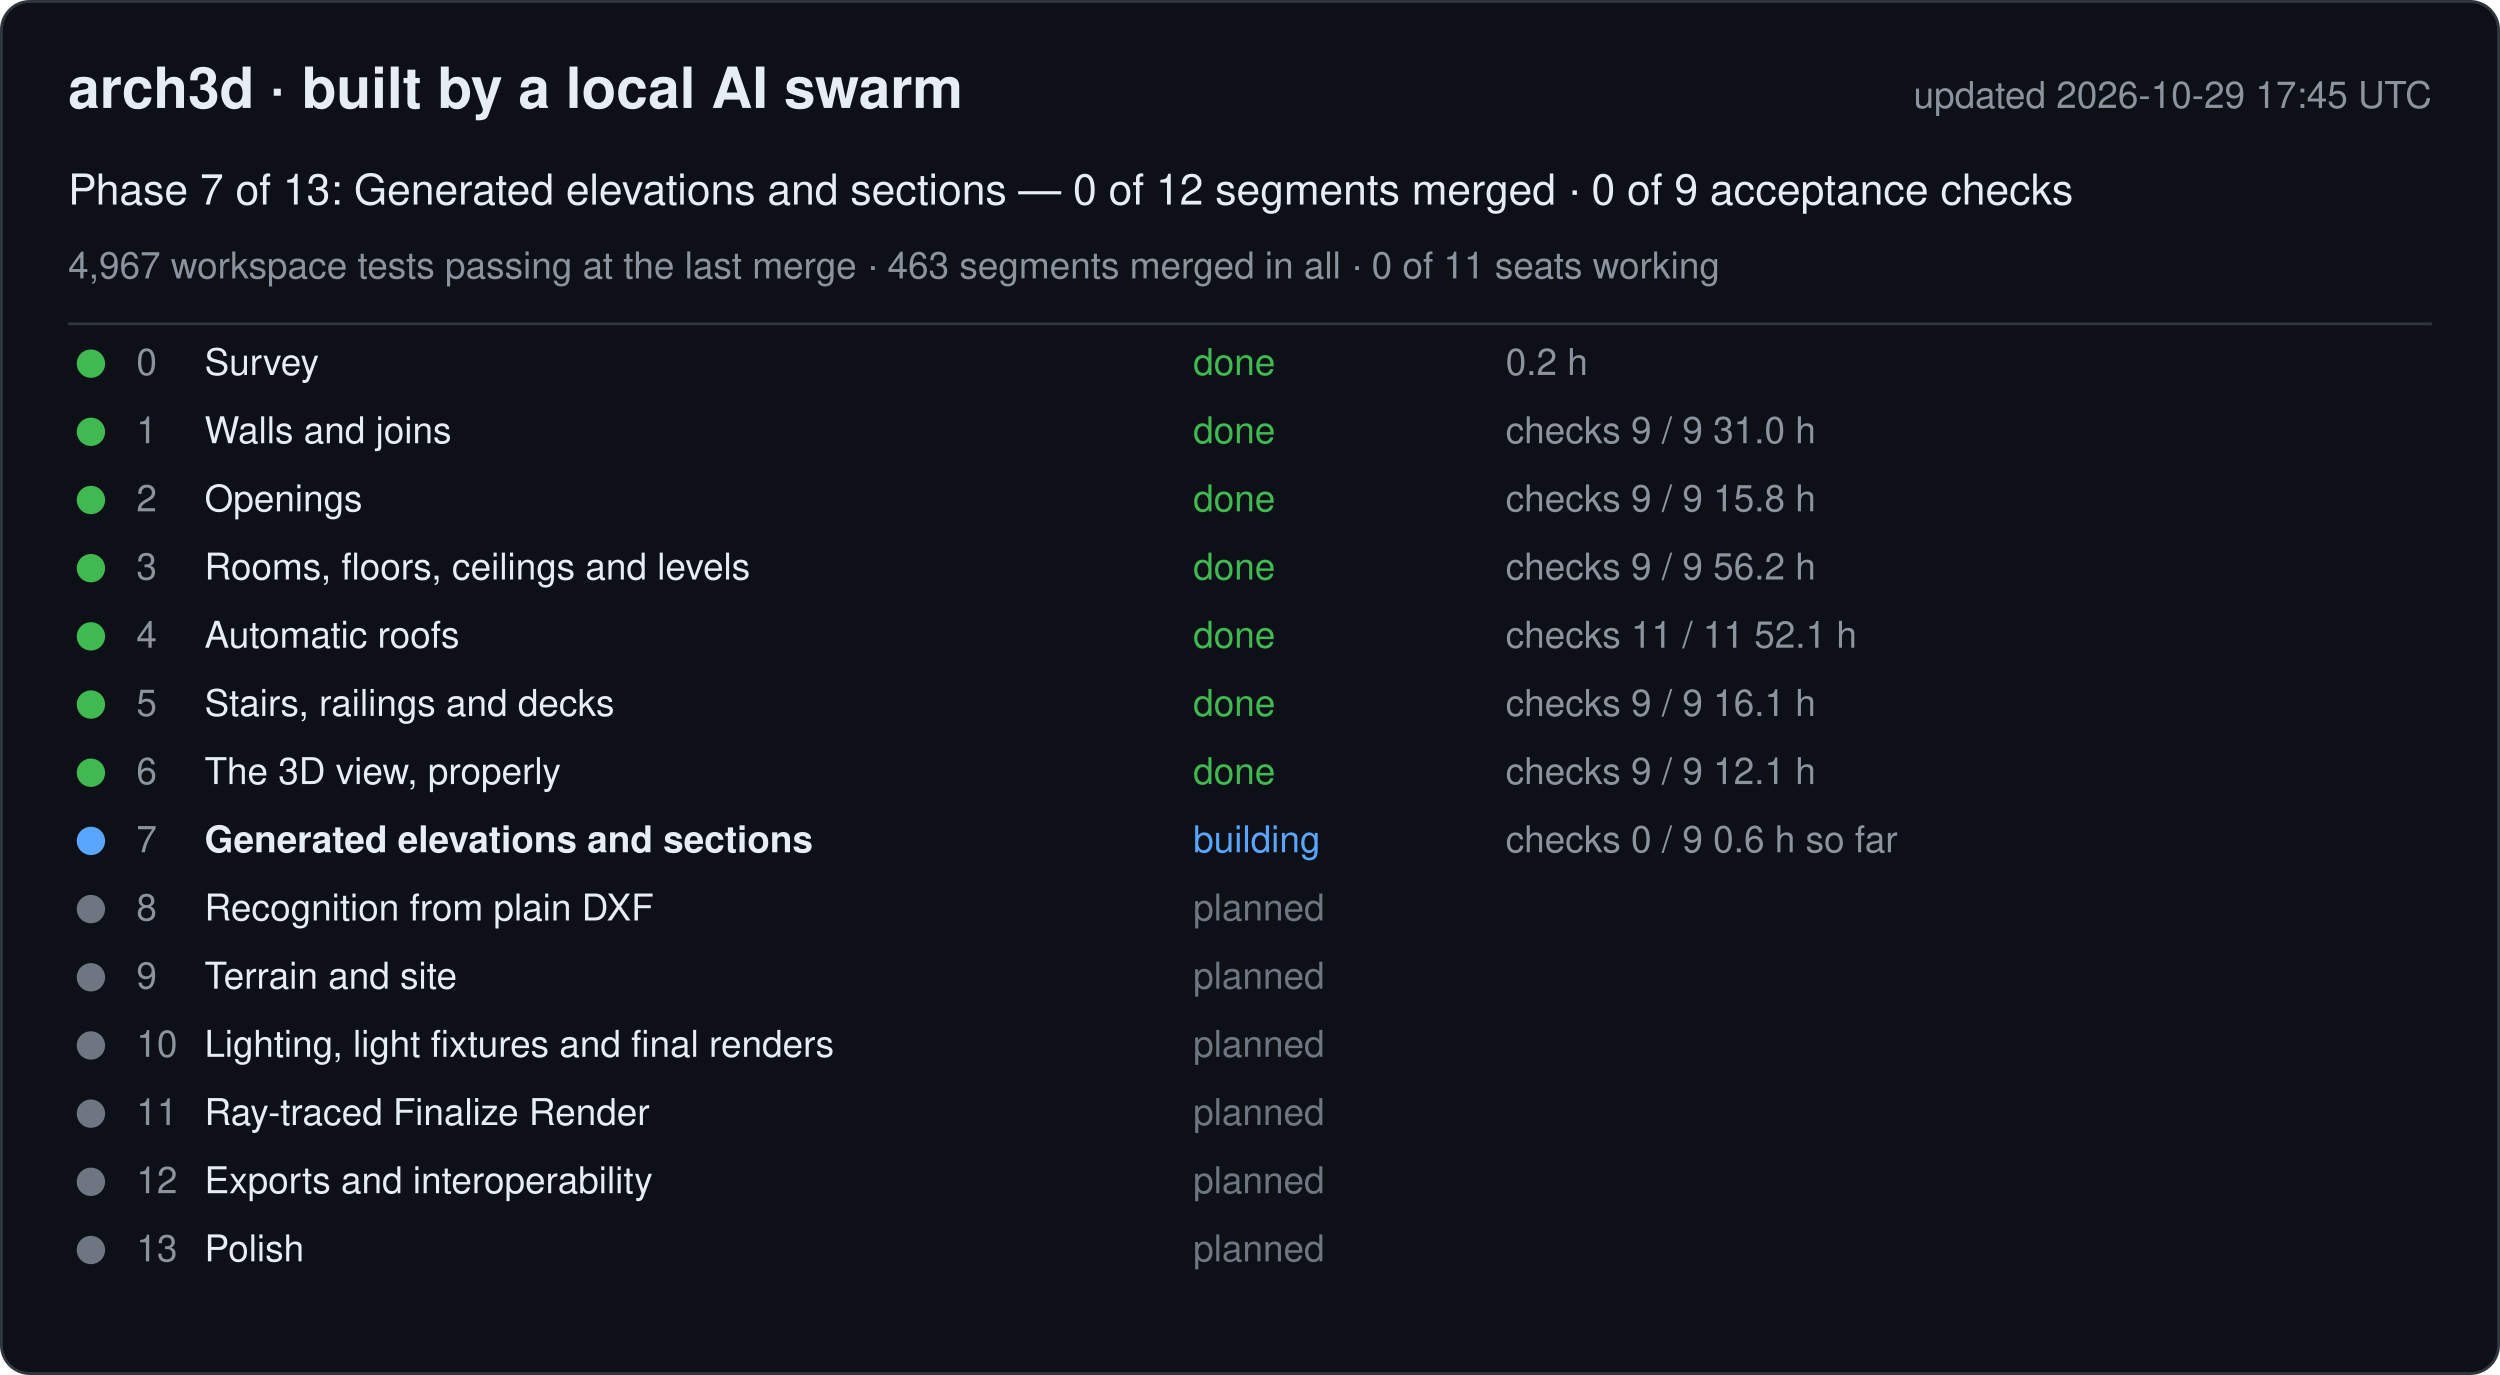
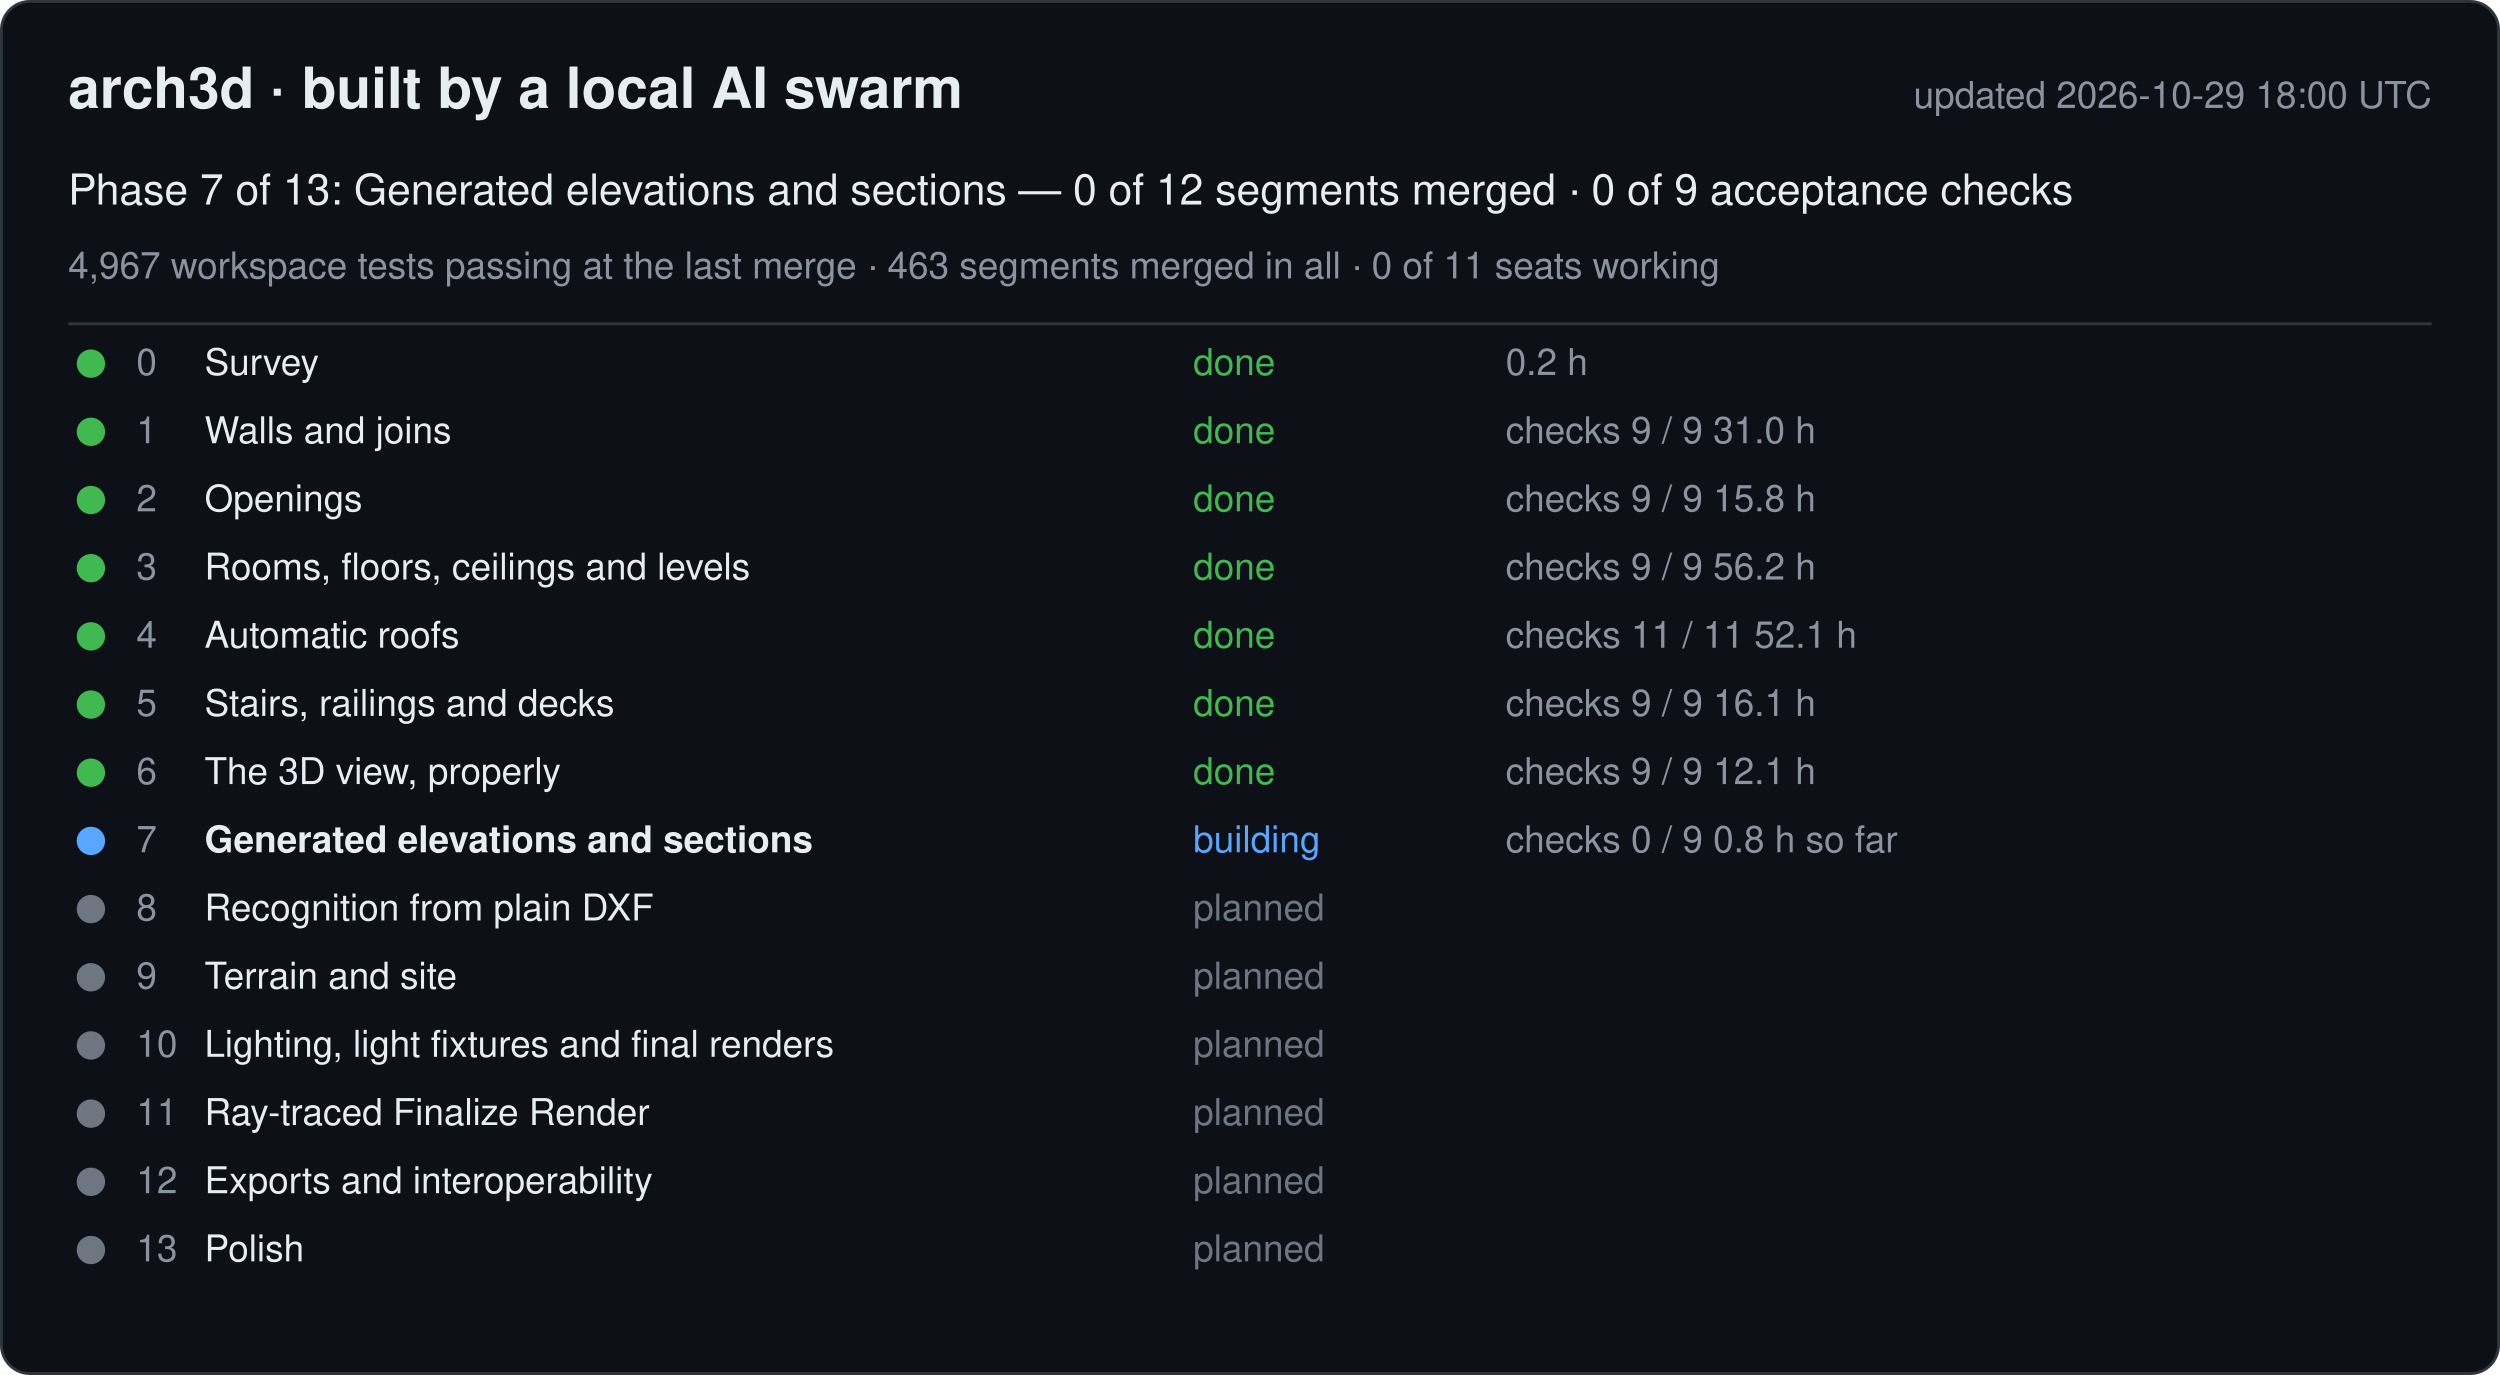
<svg xmlns="http://www.w3.org/2000/svg" width="880" height="484" viewBox="0 0 880 484" font-family="-apple-system, Segoe UI, Helvetica, Arial, sans-serif">
  <rect x="0.5" y="0.5" width="879" height="483" rx="10" fill="#0d1117" stroke="#30363d" />
  <text x="24" y="38" font-size="20" font-weight="600" fill="#e6edf3">arch3d · built by a local AI swarm</text>
-   <text x="856" y="38" font-size="13" fill="#8b949e" text-anchor="end">updated 2026-10-29 17:45 UTC</text>
+   <text x="856" y="38" font-size="13" fill="#8b949e" text-anchor="end">updated 2026-10-29 18:00 UTC</text>
  <text x="24" y="72" font-size="15" fill="#e6edf3">Phase 7 of 13: Generated elevations and sections — 0 of 12 segments merged · 0 of 9 acceptance checks</text>
  <text x="24" y="98" font-size="13" fill="#8b949e">4,967 workspace tests passing at the last merge · 463 segments merged in all · 0 of 11 seats working</text>
  <line x1="24" y1="114" x2="856" y2="114" stroke="#30363d" />
  <g data-phase="0">
    <circle cx="32" cy="128" r="5" fill="#3fb950" />
    <text x="48" y="132" font-size="13" fill="#8b949e">0</text>
    <text x="72" y="132" font-size="13" fill="#e6edf3">Survey</text>
    <text x="420" y="132" font-size="13" fill="#3fb950">done</text>
    <text x="530" y="132" font-size="13" fill="#8b949e">0.2 h</text>
  </g>
  <g data-phase="1">
    <circle cx="32" cy="152" r="5" fill="#3fb950" />
    <text x="48" y="156" font-size="13" fill="#8b949e">1</text>
    <text x="72" y="156" font-size="13" fill="#e6edf3">Walls and joins</text>
    <text x="420" y="156" font-size="13" fill="#3fb950">done</text>
    <text x="530" y="156" font-size="13" fill="#8b949e">checks 9 / 9   31.0 h</text>
  </g>
  <g data-phase="2">
    <circle cx="32" cy="176" r="5" fill="#3fb950" />
    <text x="48" y="180" font-size="13" fill="#8b949e">2</text>
    <text x="72" y="180" font-size="13" fill="#e6edf3">Openings</text>
    <text x="420" y="180" font-size="13" fill="#3fb950">done</text>
    <text x="530" y="180" font-size="13" fill="#8b949e">checks 9 / 9   15.8 h</text>
  </g>
  <g data-phase="3">
    <circle cx="32" cy="200" r="5" fill="#3fb950" />
    <text x="48" y="204" font-size="13" fill="#8b949e">3</text>
    <text x="72" y="204" font-size="13" fill="#e6edf3">Rooms, floors, ceilings and levels</text>
    <text x="420" y="204" font-size="13" fill="#3fb950">done</text>
    <text x="530" y="204" font-size="13" fill="#8b949e">checks 9 / 9   56.2 h</text>
  </g>
  <g data-phase="4">
    <circle cx="32" cy="224" r="5" fill="#3fb950" />
    <text x="48" y="228" font-size="13" fill="#8b949e">4</text>
    <text x="72" y="228" font-size="13" fill="#e6edf3">Automatic roofs</text>
    <text x="420" y="228" font-size="13" fill="#3fb950">done</text>
    <text x="530" y="228" font-size="13" fill="#8b949e">checks 11 / 11   52.1 h</text>
  </g>
  <g data-phase="5">
    <circle cx="32" cy="248" r="5" fill="#3fb950" />
    <text x="48" y="252" font-size="13" fill="#8b949e">5</text>
    <text x="72" y="252" font-size="13" fill="#e6edf3">Stairs, railings and decks</text>
    <text x="420" y="252" font-size="13" fill="#3fb950">done</text>
    <text x="530" y="252" font-size="13" fill="#8b949e">checks 9 / 9   16.1 h</text>
  </g>
  <g data-phase="6">
    <circle cx="32" cy="272" r="5" fill="#3fb950" />
    <text x="48" y="276" font-size="13" fill="#8b949e">6</text>
    <text x="72" y="276" font-size="13" fill="#e6edf3">The 3D view, properly</text>
    <text x="420" y="276" font-size="13" fill="#3fb950">done</text>
    <text x="530" y="276" font-size="13" fill="#8b949e">checks 9 / 9   12.1 h</text>
  </g>
  <g data-phase="7">
    <circle cx="32" cy="296" r="5" fill="#58a6ff" />
    <text x="48" y="300" font-size="13" fill="#8b949e">7</text>
    <text x="72" y="300" font-size="13" fill="#e6edf3" font-weight="600">Generated elevations and sections</text>
    <text x="420" y="300" font-size="13" fill="#58a6ff">building</text>
-     <text x="530" y="300" font-size="13" fill="#8b949e">checks 0 / 9   0.6 h so far</text>
+     <text x="530" y="300" font-size="13" fill="#8b949e">checks 0 / 9   0.8 h so far</text>
  </g>
  <g data-phase="8">
    <circle cx="32" cy="320" r="5" fill="#6e7681" />
    <text x="48" y="324" font-size="13" fill="#8b949e">8</text>
    <text x="72" y="324" font-size="13" fill="#e6edf3">Recognition from plain DXF</text>
    <text x="420" y="324" font-size="13" fill="#6e7681">planned</text>
    <text x="530" y="324" font-size="13" fill="#8b949e" />
  </g>
  <g data-phase="9">
    <circle cx="32" cy="344" r="5" fill="#6e7681" />
    <text x="48" y="348" font-size="13" fill="#8b949e">9</text>
    <text x="72" y="348" font-size="13" fill="#e6edf3">Terrain and site</text>
    <text x="420" y="348" font-size="13" fill="#6e7681">planned</text>
    <text x="530" y="348" font-size="13" fill="#8b949e" />
  </g>
  <g data-phase="10">
    <circle cx="32" cy="368" r="5" fill="#6e7681" />
    <text x="48" y="372" font-size="13" fill="#8b949e">10</text>
    <text x="72" y="372" font-size="13" fill="#e6edf3">Lighting, light fixtures and final renders</text>
    <text x="420" y="372" font-size="13" fill="#6e7681">planned</text>
    <text x="530" y="372" font-size="13" fill="#8b949e" />
  </g>
  <g data-phase="11">
    <circle cx="32" cy="392" r="5" fill="#6e7681" />
    <text x="48" y="396" font-size="13" fill="#8b949e">11</text>
    <text x="72" y="396" font-size="13" fill="#e6edf3">Ray-traced Finalize Render</text>
    <text x="420" y="396" font-size="13" fill="#6e7681">planned</text>
    <text x="530" y="396" font-size="13" fill="#8b949e" />
  </g>
  <g data-phase="12">
    <circle cx="32" cy="416" r="5" fill="#6e7681" />
    <text x="48" y="420" font-size="13" fill="#8b949e">12</text>
    <text x="72" y="420" font-size="13" fill="#e6edf3">Exports and interoperability</text>
    <text x="420" y="420" font-size="13" fill="#6e7681">planned</text>
    <text x="530" y="420" font-size="13" fill="#8b949e" />
  </g>
  <g data-phase="13">
    <circle cx="32" cy="440" r="5" fill="#6e7681" />
    <text x="48" y="444" font-size="13" fill="#8b949e">13</text>
    <text x="72" y="444" font-size="13" fill="#e6edf3">Polish</text>
    <text x="420" y="444" font-size="13" fill="#6e7681">planned</text>
    <text x="530" y="444" font-size="13" fill="#8b949e" />
  </g>
</svg>
